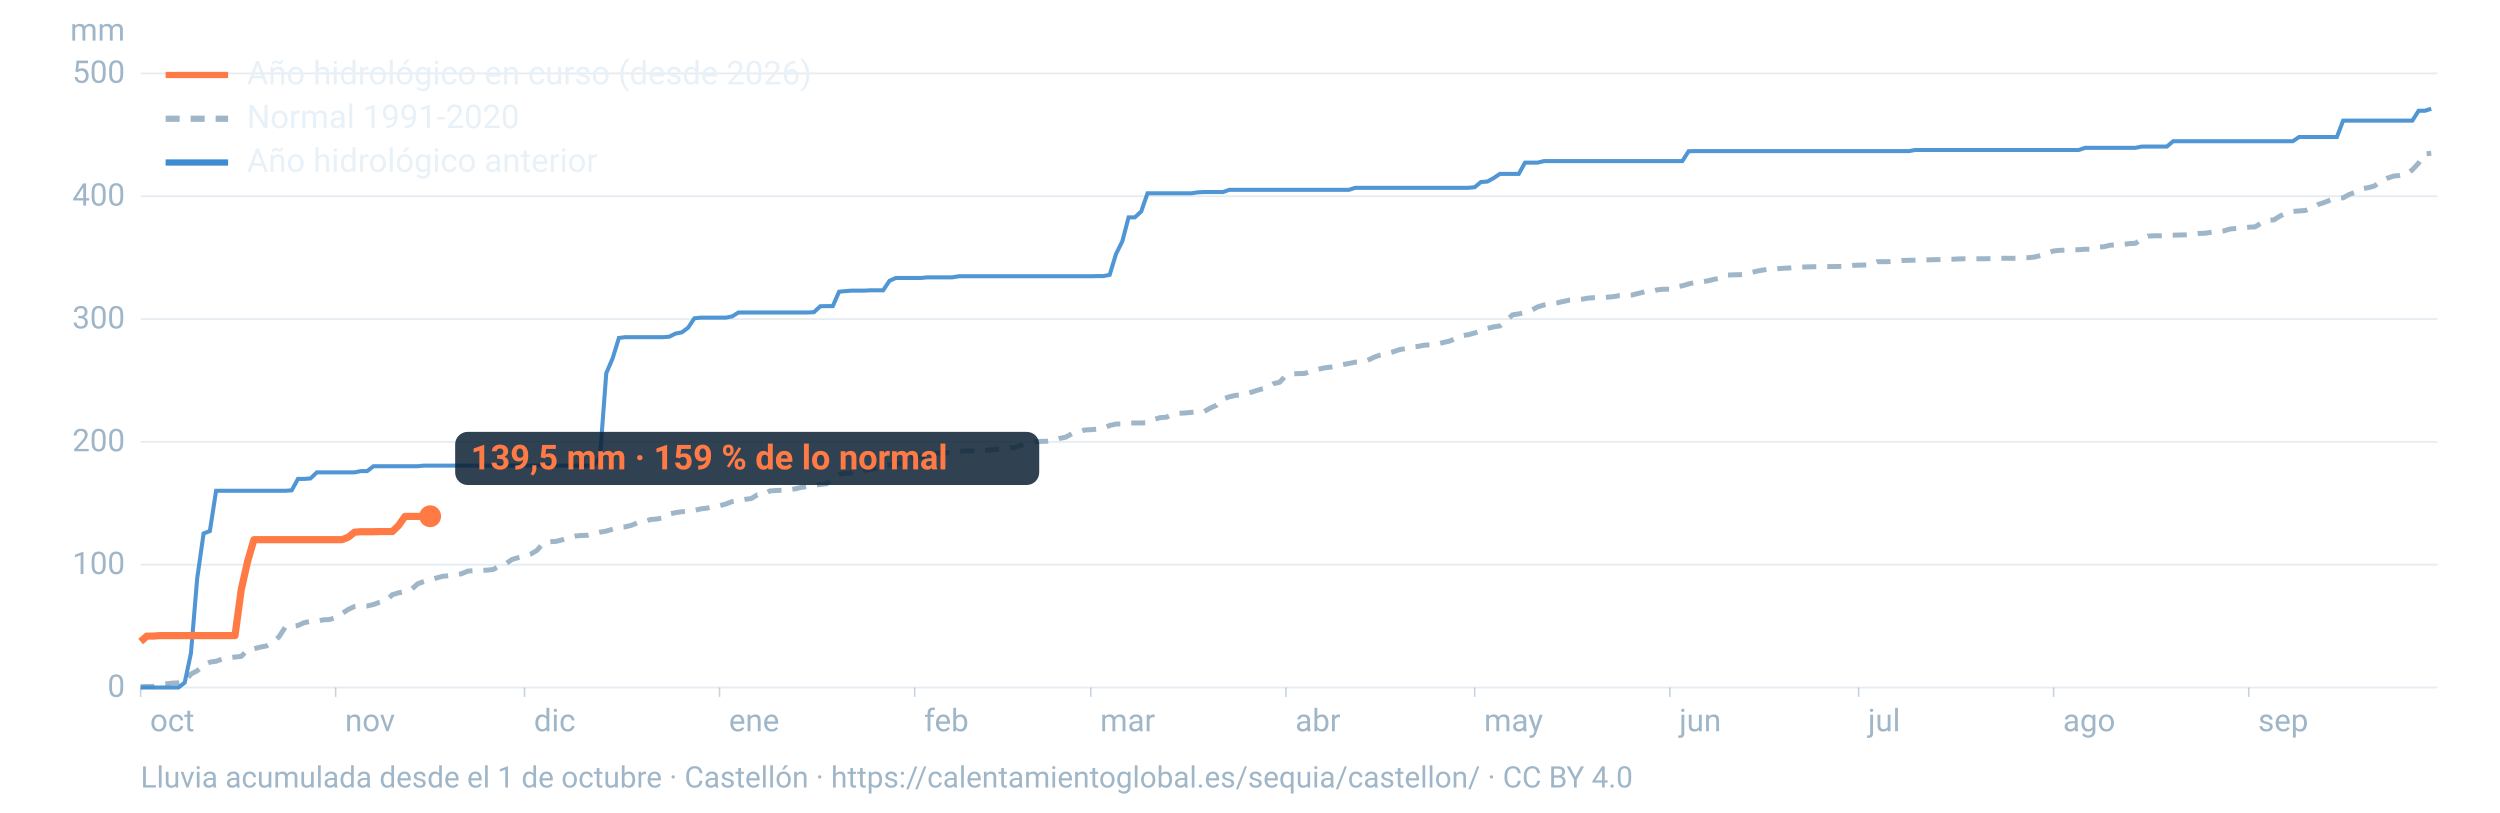
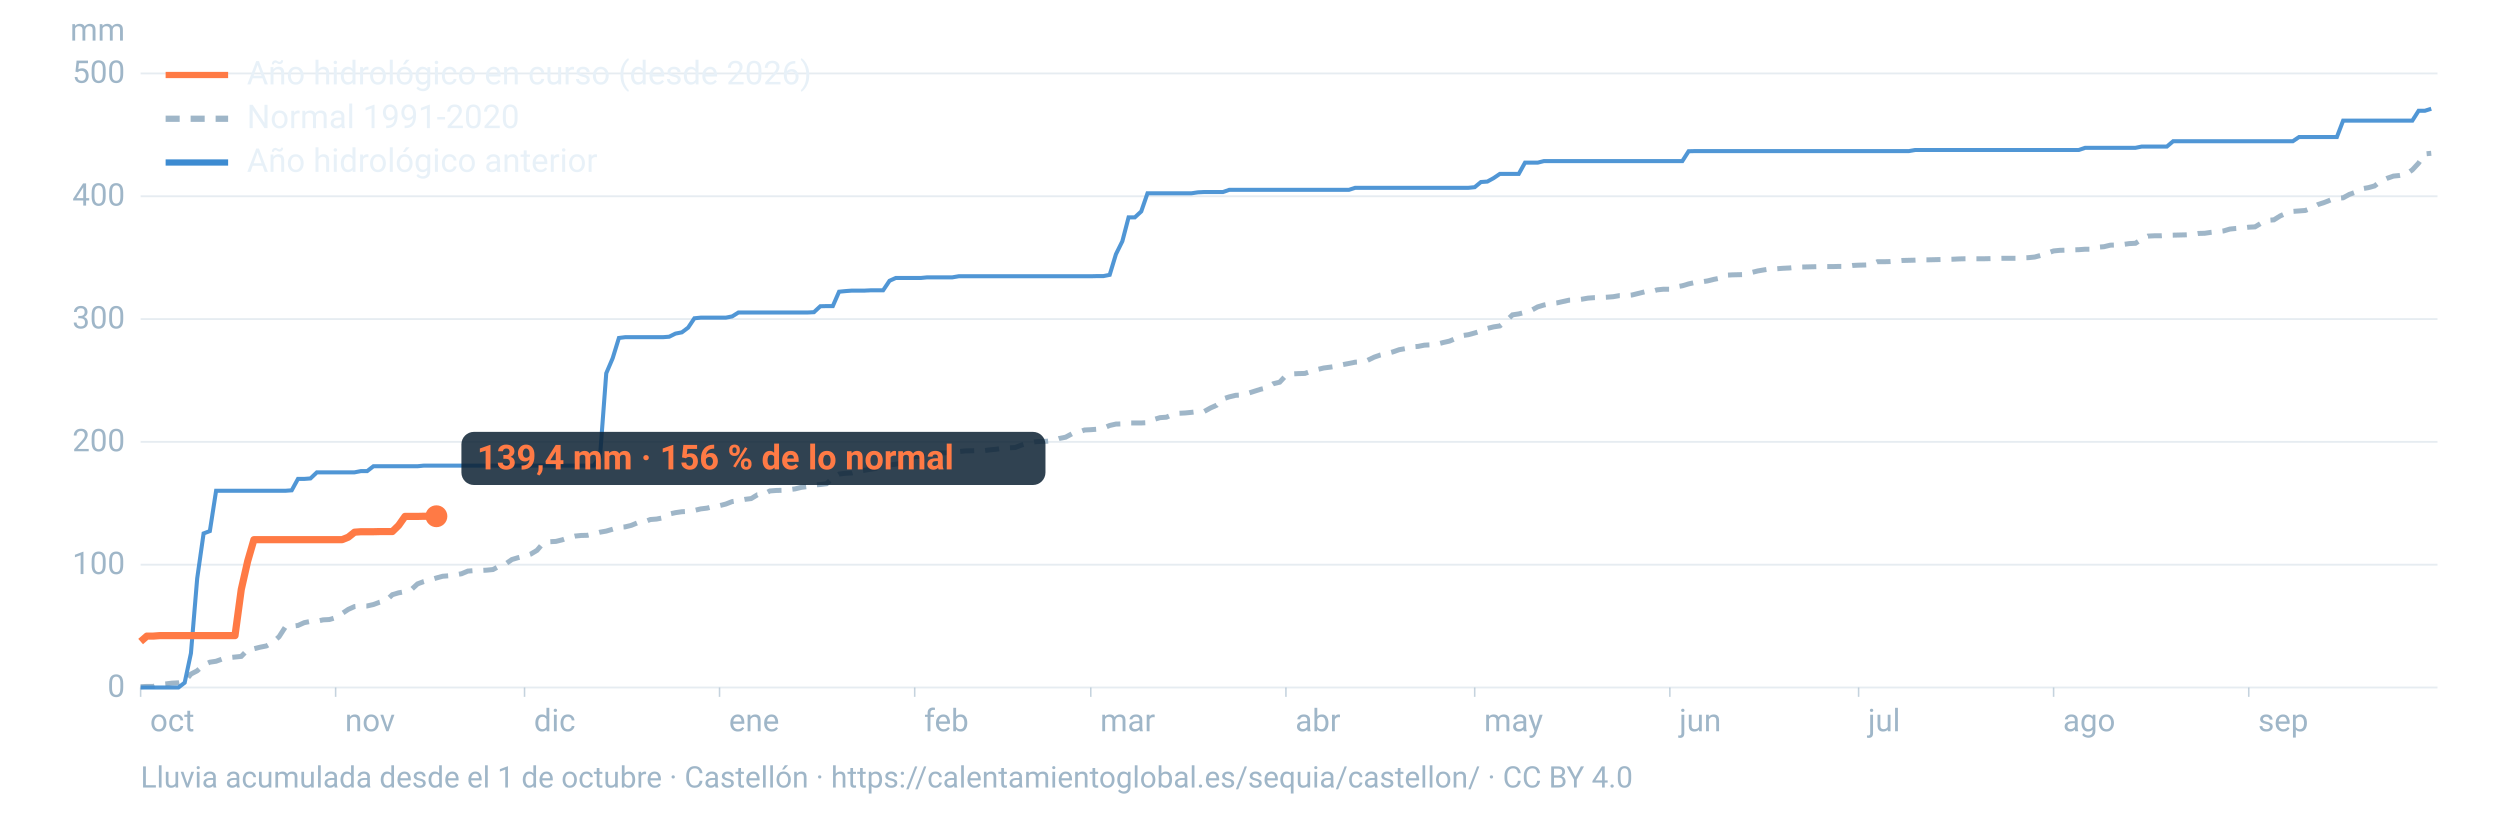
<svg xmlns="http://www.w3.org/2000/svg" viewBox="0 0 1600 520" width="1600" height="520" role="img" aria-labelledby="t d" font-family="-apple-system,BlinkMacSystemFont,'Segoe UI',Roboto,Helvetica,Arial,sans-serif">
  <line x1="90" x2="1560" y1="440.0" y2="440.0" stroke="#9fb6c8" stroke-opacity="0.25" stroke-width="1.2" />
  <text x="80" y="446.0" font-size="20" fill="#9fb6c8" text-anchor="end">0</text>
  <line x1="90" x2="1560" y1="361.4" y2="361.4" stroke="#9fb6c8" stroke-opacity="0.25" stroke-width="1.2" />
  <text x="80" y="367.4" font-size="20" fill="#9fb6c8" text-anchor="end">100</text>
  <line x1="90" x2="1560" y1="282.8" y2="282.8" stroke="#9fb6c8" stroke-opacity="0.25" stroke-width="1.2" />
  <text x="80" y="288.8" font-size="20" fill="#9fb6c8" text-anchor="end">200</text>
  <line x1="90" x2="1560" y1="204.2" y2="204.2" stroke="#9fb6c8" stroke-opacity="0.25" stroke-width="1.2" />
  <text x="80" y="210.2" font-size="20" fill="#9fb6c8" text-anchor="end">300</text>
  <line x1="90" x2="1560" y1="125.6" y2="125.6" stroke="#9fb6c8" stroke-opacity="0.25" stroke-width="1.2" />
  <text x="80" y="131.6" font-size="20" fill="#9fb6c8" text-anchor="end">400</text>
  <line x1="90" x2="1560" y1="47.0" y2="47.0" stroke="#9fb6c8" stroke-opacity="0.25" stroke-width="1.2" />
  <text x="80" y="53.0" font-size="20" fill="#9fb6c8" text-anchor="end">500</text>
  <text x="80" y="26" font-size="20" fill="#9fb6c8" text-anchor="end">mm</text>
  <text x="96.0" y="468" font-size="20" fill="#9fb6c8">oct</text>
  <line x1="90.0" x2="90.0" y1="440" y2="446" stroke="#9fb6c8" stroke-opacity="0.6" />
  <text x="220.8" y="468" font-size="20" fill="#9fb6c8">nov</text>
  <line x1="214.8" x2="214.8" y1="440" y2="446" stroke="#9fb6c8" stroke-opacity="0.6" />
  <text x="341.7" y="468" font-size="20" fill="#9fb6c8">dic</text>
  <line x1="335.7" x2="335.7" y1="440" y2="446" stroke="#9fb6c8" stroke-opacity="0.6" />
  <text x="466.5" y="468" font-size="20" fill="#9fb6c8">ene</text>
  <line x1="460.5" x2="460.5" y1="440" y2="446" stroke="#9fb6c8" stroke-opacity="0.6" />
  <text x="591.4" y="468" font-size="20" fill="#9fb6c8">feb</text>
  <line x1="585.4" x2="585.4" y1="440" y2="446" stroke="#9fb6c8" stroke-opacity="0.6" />
  <text x="704.1" y="468" font-size="20" fill="#9fb6c8">mar</text>
  <line x1="698.1" x2="698.1" y1="440" y2="446" stroke="#9fb6c8" stroke-opacity="0.6" />
  <text x="829.0" y="468" font-size="20" fill="#9fb6c8">abr</text>
  <line x1="823.0" x2="823.0" y1="440" y2="446" stroke="#9fb6c8" stroke-opacity="0.6" />
  <text x="949.8" y="468" font-size="20" fill="#9fb6c8">may</text>
  <line x1="943.8" x2="943.8" y1="440" y2="446" stroke="#9fb6c8" stroke-opacity="0.6" />
  <text x="1074.7" y="468" font-size="20" fill="#9fb6c8">jun</text>
  <line x1="1068.7" x2="1068.7" y1="440" y2="446" stroke="#9fb6c8" stroke-opacity="0.6" />
  <text x="1195.5" y="468" font-size="20" fill="#9fb6c8">jul</text>
  <line x1="1189.5" x2="1189.5" y1="440" y2="446" stroke="#9fb6c8" stroke-opacity="0.6" />
  <text x="1320.3" y="468" font-size="20" fill="#9fb6c8">ago</text>
  <line x1="1314.3" x2="1314.3" y1="440" y2="446" stroke="#9fb6c8" stroke-opacity="0.6" />
  <text x="1445.2" y="468" font-size="20" fill="#9fb6c8">sep</text>
  <line x1="1439.2" x2="1439.2" y1="440" y2="446" stroke="#9fb6c8" stroke-opacity="0.6" />
  <path d="M90.0,439.5L94.0,439.3L98.1,439.3L102.1,438.0L106.1,437.7L110.1,437.2L114.2,437.0L118.2,436.2L122.2,431.4L126.2,429.3L130.3,425.6L134.3,423.8L138.3,423.2L142.4,421.7L146.4,420.9L150.4,420.5L154.4,420.1L158.5,415.9L162.5,415.2L166.5,414.2L170.5,413.4L174.6,411.1L178.6,407.5L182.6,401.3L186.7,400.8L190.7,400.3L194.7,398.5L198.7,397.7L202.8,397.6L206.8,396.7L210.8,396.5L214.8,395.3L218.9,392.7L222.9,390.0L226.9,388.2L231.0,387.8L235.0,387.8L239.0,386.9L243.0,385.4L247.1,384.4L251.1,380.6L255.1,379.4L259.2,378.7L263.2,377.4L267.2,373.7L271.2,372.2L275.3,371.1L279.3,369.9L283.3,368.8L287.3,368.5L291.4,367.9L295.4,367.2L299.4,365.5L303.5,365.2L307.5,365.1L311.5,364.9L315.5,364.5L319.6,362.3L323.6,360.9L327.6,358.1L331.6,356.9L335.7,355.9L339.7,354.6L343.7,352.2L347.8,347.4L351.8,346.7L355.8,346.5L359.8,345.5L363.9,344.1L367.9,343.1L371.9,342.7L375.9,342.6L380.0,341.7L384.0,340.6L388.0,339.9L392.1,338.7L396.1,337.5L400.1,337.2L404.1,336.2L408.2,334.5L412.2,334.1L416.2,332.5L420.2,332.2L424.3,331.4L428.3,329.0L432.3,328.1L436.4,327.5L440.4,327.3L444.4,326.7L448.4,325.7L452.5,325.2L456.5,324.2L460.5,323.6L464.5,322.6L468.6,321.0L472.6,320.4L476.6,319.6L480.7,319.1L484.7,316.7L488.7,316.4L492.7,314.2L496.8,313.9L500.8,313.8L504.8,313.4L508.8,312.9L512.9,311.9L516.9,311.4L520.9,310.4L525.0,310.1L529.0,309.6L533.0,305.8L537.0,303.4L541.1,302.9L545.1,302.7L549.1,301.4L553.2,301.0L557.2,300.3L561.2,299.7L565.2,298.6L569.3,297.6L573.3,297.1L577.3,296.3L581.3,294.1L585.4,292.2L589.4,292.1L593.4,291.8L597.5,290.2L601.5,289.9L605.5,289.8L609.5,289.4L613.6,289.0L617.6,288.6L621.6,288.5L625.6,288.4L629.7,288.4L633.7,287.9L637.7,287.5L641.8,286.9L645.8,286.6L649.8,286.4L653.8,284.8L657.9,283.6L661.9,282.8L665.9,282.5L669.9,282.4L674.0,282.0L678.0,280.6L682.0,279.8L686.1,277.6L690.1,276.7L694.1,275.2L698.1,275.0L702.2,274.7L706.2,274.0L710.2,272.3L714.2,271.4L718.3,271.3L722.3,270.7L726.3,270.7L730.4,270.7L734.4,270.5L738.4,268.5L742.4,267.3L746.5,267.0L750.5,265.3L754.5,264.5L758.5,264.3L762.6,263.9L766.6,263.4L770.6,263.4L774.7,261.1L778.7,259.3L782.7,255.3L786.7,254.0L790.8,253.0L794.8,252.8L798.8,251.7L802.8,250.4L806.9,249.1L810.9,248.2L814.9,245.6L819.0,244.6L823.0,240.3L827.0,239.3L831.0,239.1L835.1,239.0L839.1,237.6L843.1,236.5L847.2,235.5L851.2,235.0L855.2,234.4L859.2,233.4L863.3,232.6L867.3,231.8L871.3,231.6L875.3,230.6L879.4,228.6L883.4,227.2L887.4,226.3L891.5,225.2L895.5,223.8L899.5,223.1L903.5,222.0L907.6,221.7L911.6,220.9L915.6,220.7L919.6,220.3L923.7,219.2L927.7,218.3L931.7,216.6L935.8,214.8L939.8,214.2L943.8,213.1L947.8,211.9L951.9,210.2L955.9,209.2L959.9,208.6L963.9,205.4L968.0,201.5L972.0,200.9L976.0,199.9L980.1,198.6L984.1,196.4L988.1,195.2L992.1,194.4L996.2,193.9L1000.2,193.0L1004.2,192.1L1008.2,192.0L1012.3,191.5L1016.3,190.8L1020.3,190.5L1024.4,190.4L1028.4,190.2L1032.4,189.9L1036.4,189.2L1040.5,189.2L1044.5,188.8L1048.5,187.8L1052.5,186.8L1056.6,186.7L1060.6,185.5L1064.6,185.1L1068.7,185.1L1072.7,183.6L1076.7,182.9L1080.7,181.7L1084.8,180.8L1088.8,180.4L1092.8,179.8L1096.8,178.8L1100.9,178.0L1104.9,176.1L1108.9,175.9L1113.0,175.8L1117.0,175.7L1121.0,174.4L1125.0,173.4L1129.1,172.7L1133.1,172.1L1137.1,172.0L1141.2,171.7L1145.2,171.5L1149.2,171.1L1153.2,170.9L1157.3,170.8L1161.3,170.7L1165.3,170.6L1169.3,170.6L1173.4,170.6L1177.4,170.5L1181.4,170.5L1185.5,169.9L1189.5,169.7L1193.5,169.6L1197.5,169.4L1201.6,167.5L1205.6,167.5L1209.6,167.4L1213.6,167.1L1217.7,166.7L1221.7,166.6L1225.7,166.5L1229.8,166.3L1233.8,166.3L1237.8,166.2L1241.8,166.1L1245.9,166.0L1249.9,165.9L1253.9,165.7L1257.9,165.6L1262.0,165.6L1266.0,165.6L1270.0,165.6L1274.1,165.5L1278.1,165.4L1282.1,165.3L1286.1,165.3L1290.2,165.3L1294.2,165.0L1298.2,164.9L1302.2,164.5L1306.3,163.4L1310.3,162.0L1314.3,160.6L1318.4,160.2L1322.4,160.1L1326.4,159.9L1330.4,159.8L1334.5,159.5L1338.5,159.5L1342.5,158.2L1346.5,157.9L1350.6,156.9L1354.6,156.8L1358.6,156.5L1362.7,155.9L1366.7,155.7L1370.7,153.1L1374.7,151.1L1378.8,150.9L1382.8,150.9L1386.8,150.6L1390.8,150.5L1394.9,150.4L1398.9,150.3L1402.9,150.1L1407.0,149.4L1411.0,149.3L1415.0,148.7L1419.0,148.3L1423.1,147.8L1427.1,146.6L1431.1,146.2L1435.2,145.9L1439.2,145.4L1443.2,145.2L1447.2,142.8L1451.3,141.0L1455.3,140.7L1459.3,138.2L1463.3,136.4L1467.4,135.3L1471.4,135.0L1475.4,134.7L1479.5,133.1L1483.5,130.9L1487.5,129.6L1491.5,128.0L1495.6,126.9L1499.6,126.6L1503.6,124.4L1507.6,123.0L1511.7,120.8L1515.7,120.1L1519.7,119.0L1523.8,115.9L1527.8,114.1L1531.8,112.7L1535.8,112.3L1539.9,111.6L1543.9,108.7L1547.9,104.4L1551.9,98.5L1556.0,98.1" fill="none" stroke="#9fb6c8" stroke-width="3.2" stroke-dasharray="9 7" />
  <path d="M90.0,440.0L94.0,440.0L98.1,440.0L102.1,440.0L106.1,440.0L110.1,440.0L114.2,440.0L118.2,436.9L122.2,418.1L126.2,370.2L130.3,341.4L134.3,339.9L138.3,314.1L142.4,314.1L146.4,314.1L150.4,314.1L154.4,314.1L158.5,314.1L162.5,314.1L166.5,314.1L170.5,314.1L174.6,314.1L178.6,314.1L182.6,314.1L186.7,313.8L190.7,306.5L194.7,306.5L198.7,306.2L202.8,302.3L206.8,302.3L210.8,302.3L214.8,302.3L218.9,302.3L222.9,302.3L226.9,302.3L231.0,301.5L235.0,301.5L239.0,298.4L243.0,298.4L247.1,298.4L251.1,298.4L255.1,298.4L259.2,298.4L263.2,298.4L267.2,298.4L271.2,298.0L275.3,298.0L279.3,298.0L283.3,298.0L287.3,298.0L291.4,298.0L295.4,298.0L299.4,298.0L303.5,298.0L307.5,298.0L311.5,298.0L315.5,298.0L319.6,298.0L323.6,298.0L327.6,298.0L331.6,298.0L335.7,298.0L339.7,298.0L343.7,298.0L347.8,298.0L351.8,298.0L355.8,298.0L359.8,298.0L363.9,298.0L367.9,298.0L371.9,298.0L375.9,298.0L380.0,298.0L384.0,292.4L388.0,238.9L392.1,229.3L396.1,216.3L400.1,215.8L404.1,215.8L408.2,215.8L412.2,215.8L416.2,215.8L420.2,215.8L424.3,215.8L428.3,215.5L432.3,213.5L436.4,212.7L440.4,209.7L444.4,203.7L448.4,203.3L452.5,203.3L456.5,203.3L460.5,203.3L464.5,203.3L468.6,202.5L472.6,200.0L476.6,200.0L480.7,200.0L484.7,200.0L488.7,200.0L492.7,200.0L496.8,200.0L500.8,200.0L504.8,200.0L508.8,200.0L512.9,200.0L516.9,200.0L520.9,199.8L525.0,196.0L529.0,195.9L533.0,195.9L537.0,186.7L541.1,186.3L545.1,186.0L549.1,186.0L553.2,186.0L557.2,185.8L561.2,185.8L565.2,185.8L569.3,179.7L573.3,177.9L577.3,177.9L581.3,177.9L585.4,177.9L589.4,177.9L593.4,177.5L597.5,177.5L601.5,177.5L605.5,177.5L609.5,177.5L613.6,176.8L617.6,176.8L621.6,176.8L625.6,176.8L629.7,176.8L633.7,176.8L637.7,176.8L641.8,176.8L645.8,176.8L649.8,176.8L653.8,176.8L657.9,176.8L661.9,176.8L665.9,176.8L669.9,176.8L674.0,176.8L678.0,176.8L682.0,176.8L686.1,176.8L690.1,176.8L694.1,176.8L698.1,176.8L702.2,176.7L706.2,176.7L710.2,175.9L714.2,162.7L718.3,154.4L722.3,139.1L726.3,139.1L730.4,135.3L734.4,123.7L738.4,123.7L742.4,123.7L746.5,123.7L750.5,123.7L754.5,123.7L758.5,123.7L762.6,123.7L766.6,123.1L770.6,122.9L774.7,122.9L778.7,122.9L782.7,122.9L786.7,121.5L790.8,121.5L794.8,121.5L798.8,121.5L802.8,121.5L806.9,121.5L810.9,121.5L814.9,121.5L819.0,121.5L823.0,121.5L827.0,121.5L831.0,121.5L835.1,121.5L839.1,121.5L843.1,121.5L847.2,121.5L851.2,121.5L855.2,121.5L859.2,121.5L863.3,121.5L867.3,120.2L871.3,120.2L875.3,120.2L879.4,120.2L883.4,120.2L887.4,120.2L891.5,120.2L895.5,120.2L899.5,120.2L903.5,120.2L907.6,120.2L911.6,120.2L915.6,120.2L919.6,120.2L923.7,120.2L927.7,120.2L931.7,120.2L935.8,120.2L939.8,120.2L943.8,119.8L947.8,116.5L951.9,116.2L955.9,114.0L959.9,111.3L963.9,111.3L968.0,111.3L972.0,111.3L976.0,104.1L980.1,104.1L984.1,104.1L988.1,103.1L992.1,103.1L996.2,103.1L1000.2,103.1L1004.2,103.1L1008.2,103.1L1012.3,103.1L1016.3,103.1L1020.3,103.1L1024.4,103.1L1028.4,103.1L1032.4,103.1L1036.4,103.1L1040.5,103.1L1044.5,103.1L1048.5,103.1L1052.5,103.1L1056.6,103.1L1060.6,103.1L1064.6,103.1L1068.7,103.1L1072.7,103.1L1076.7,103.1L1080.7,96.8L1084.8,96.7L1088.8,96.7L1092.8,96.7L1096.8,96.7L1100.9,96.7L1104.9,96.7L1108.9,96.7L1113.0,96.7L1117.0,96.7L1121.0,96.7L1125.0,96.7L1129.1,96.7L1133.1,96.7L1137.1,96.7L1141.2,96.7L1145.2,96.7L1149.2,96.7L1153.2,96.7L1157.3,96.7L1161.3,96.7L1165.3,96.7L1169.3,96.7L1173.4,96.7L1177.4,96.7L1181.4,96.7L1185.5,96.7L1189.5,96.7L1193.5,96.7L1197.5,96.7L1201.6,96.7L1205.6,96.7L1209.6,96.7L1213.6,96.7L1217.7,96.7L1221.7,96.7L1225.7,96.0L1229.8,96.0L1233.8,96.0L1237.8,96.0L1241.8,96.0L1245.9,96.0L1249.9,96.0L1253.9,96.0L1257.9,96.0L1262.0,96.0L1266.0,96.0L1270.0,96.0L1274.1,96.0L1278.1,96.0L1282.1,96.0L1286.1,96.0L1290.2,96.0L1294.2,96.0L1298.2,96.0L1302.2,96.0L1306.3,96.0L1310.3,96.0L1314.3,96.0L1318.4,96.0L1322.4,96.0L1326.4,96.0L1330.4,96.0L1334.5,94.6L1338.5,94.6L1342.5,94.6L1346.5,94.6L1350.6,94.6L1354.6,94.6L1358.6,94.6L1362.7,94.6L1366.7,94.6L1370.7,93.8L1374.7,93.8L1378.8,93.8L1382.8,93.8L1386.8,93.8L1390.8,90.4L1394.9,90.4L1398.9,90.4L1402.9,90.4L1407.0,90.4L1411.0,90.4L1415.0,90.4L1419.0,90.4L1423.1,90.4L1427.1,90.4L1431.1,90.4L1435.2,90.4L1439.2,90.4L1443.2,90.4L1447.2,90.4L1451.3,90.4L1455.3,90.4L1459.3,90.4L1463.3,90.4L1467.4,90.4L1471.4,87.7L1475.4,87.7L1479.5,87.7L1483.5,87.7L1487.5,87.7L1491.5,87.7L1495.6,87.7L1499.6,77.2L1503.6,77.2L1507.6,77.2L1511.7,77.2L1515.7,77.2L1519.7,77.2L1523.8,77.2L1527.8,77.2L1531.8,77.2L1535.8,77.2L1539.9,77.2L1543.9,77.2L1547.9,70.9L1551.9,70.9L1556.0,69.6" fill="none" stroke="#3d8bd1" stroke-width="2.6" stroke-opacity="0.9" />
-   <path d="M90.0,410.6L94.0,407.1L98.1,407.1L102.1,406.8L106.1,406.8L110.1,406.8L114.2,406.8L118.2,406.8L122.2,406.8L126.2,406.8L130.3,406.8L134.3,406.8L138.3,406.8L142.4,406.8L146.4,406.8L150.4,406.8L154.4,377.3L158.5,359.2L162.5,345.4L166.5,345.4L170.5,345.4L174.6,345.4L178.6,345.4L182.6,345.4L186.7,345.4L190.7,345.4L194.7,345.4L198.7,345.4L202.8,345.4L206.8,345.4L210.8,345.4L214.8,345.4L218.9,345.4L222.9,343.8L226.9,340.6L231.0,340.3L235.0,340.3L239.0,340.3L243.0,340.2L247.1,340.2L251.1,340.2L255.1,336.3L259.2,330.5L263.2,330.5L267.2,330.5L271.2,330.4L275.3,330.4" fill="none" stroke="#ff7a45" stroke-width="4.6" stroke-linejoin="round" />
-   <circle cx="275.3" cy="330.4" r="7" fill="#ff7a45" />
-   <rect x="291.3" y="276.4" width="373.8" height="34" rx="8" fill="#0c2133" fill-opacity="0.85" />
-   <text x="301.3" y="300.4" font-size="22" font-weight="700" fill="#ff7a45">139,5 mm · 159 % de lo normal</text>
+   <path d="M90.0,410.6L94.0,407.1L98.1,407.1L102.1,406.8L106.1,406.8L110.1,406.8L114.2,406.8L118.2,406.8L122.2,406.8L126.2,406.8L130.3,406.8L134.3,406.8L138.3,406.8L142.4,406.8L146.4,406.8L150.4,406.8L154.4,377.3L158.5,359.2L162.5,345.4L166.5,345.4L170.5,345.4L174.6,345.4L178.6,345.4L182.6,345.4L186.7,345.4L190.7,345.4L194.7,345.4L198.7,345.4L202.8,345.4L206.8,345.4L210.8,345.4L214.8,345.4L218.9,345.4L222.9,343.8L226.9,340.6L231.0,340.3L235.0,340.3L239.0,340.3L243.0,340.2L247.1,340.2L251.1,340.2L255.1,336.3L259.2,330.5L263.2,330.5L267.2,330.5L271.2,330.4L275.3,330.4L279.3,330.4" fill="none" stroke="#ff7a45" stroke-width="4.6" stroke-linejoin="round" />
+   <circle cx="279.3" cy="330.4" r="7" fill="#ff7a45" />
+   <rect x="295.3" y="276.4" width="373.8" height="34" rx="8" fill="#0c2133" fill-opacity="0.85" />
+   <text x="305.3" y="300.4" font-size="22" font-weight="700" fill="#ff7a45">139,4 mm · 156 % de lo normal</text>
  <line x1="106" x2="146" y1="48" y2="48" stroke="#ff7a45" stroke-width="4" />
  <text x="158" y="54" font-size="21" fill="#e8f1f8">Año hidrológico en curso (desde 2026)</text>
  <line x1="106" x2="146" y1="76" y2="76" stroke="#9fb6c8" stroke-width="4" stroke-dasharray="9 7" />
  <text x="158" y="82" font-size="21" fill="#e8f1f8">Normal 1991-2020</text>
  <line x1="106" x2="146" y1="104" y2="104" stroke="#3d8bd1" stroke-width="4" />
  <text x="158" y="110" font-size="21" fill="#e8f1f8">Año hidrológico anterior</text>
  <text x="90" y="504" font-size="19" fill="#9fb6c8">Lluvia acumulada desde el 1 de octubre · Castellón · https://calentamientoglobal.es/sequia/castellon/ · CC BY 4.0</text>
</svg>
